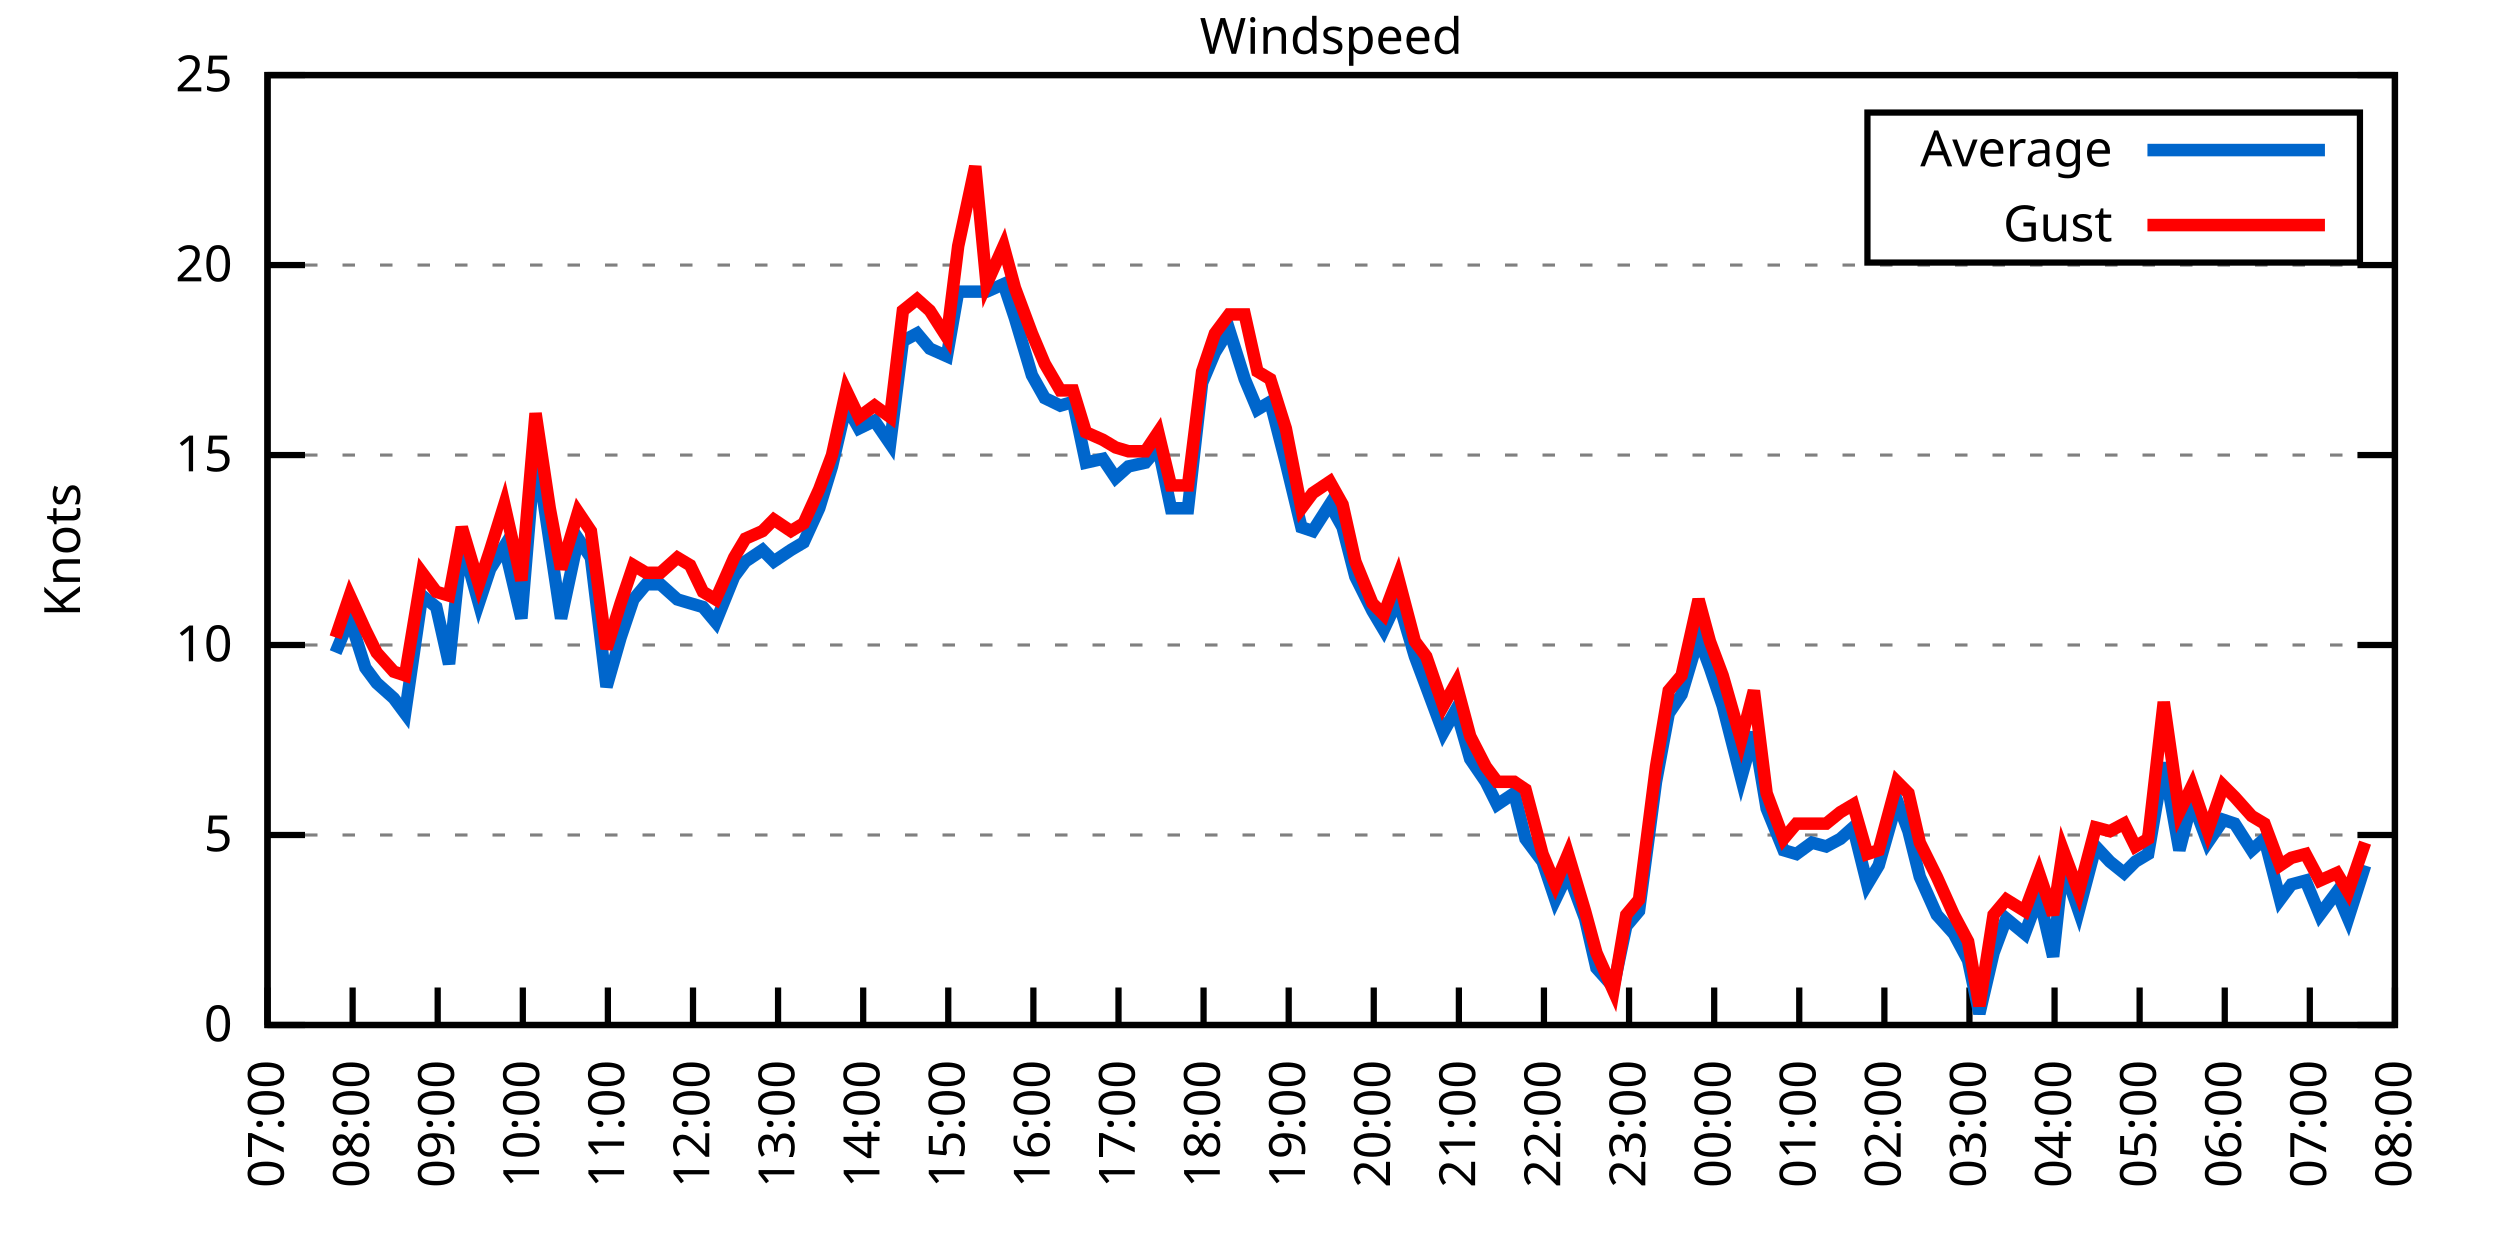
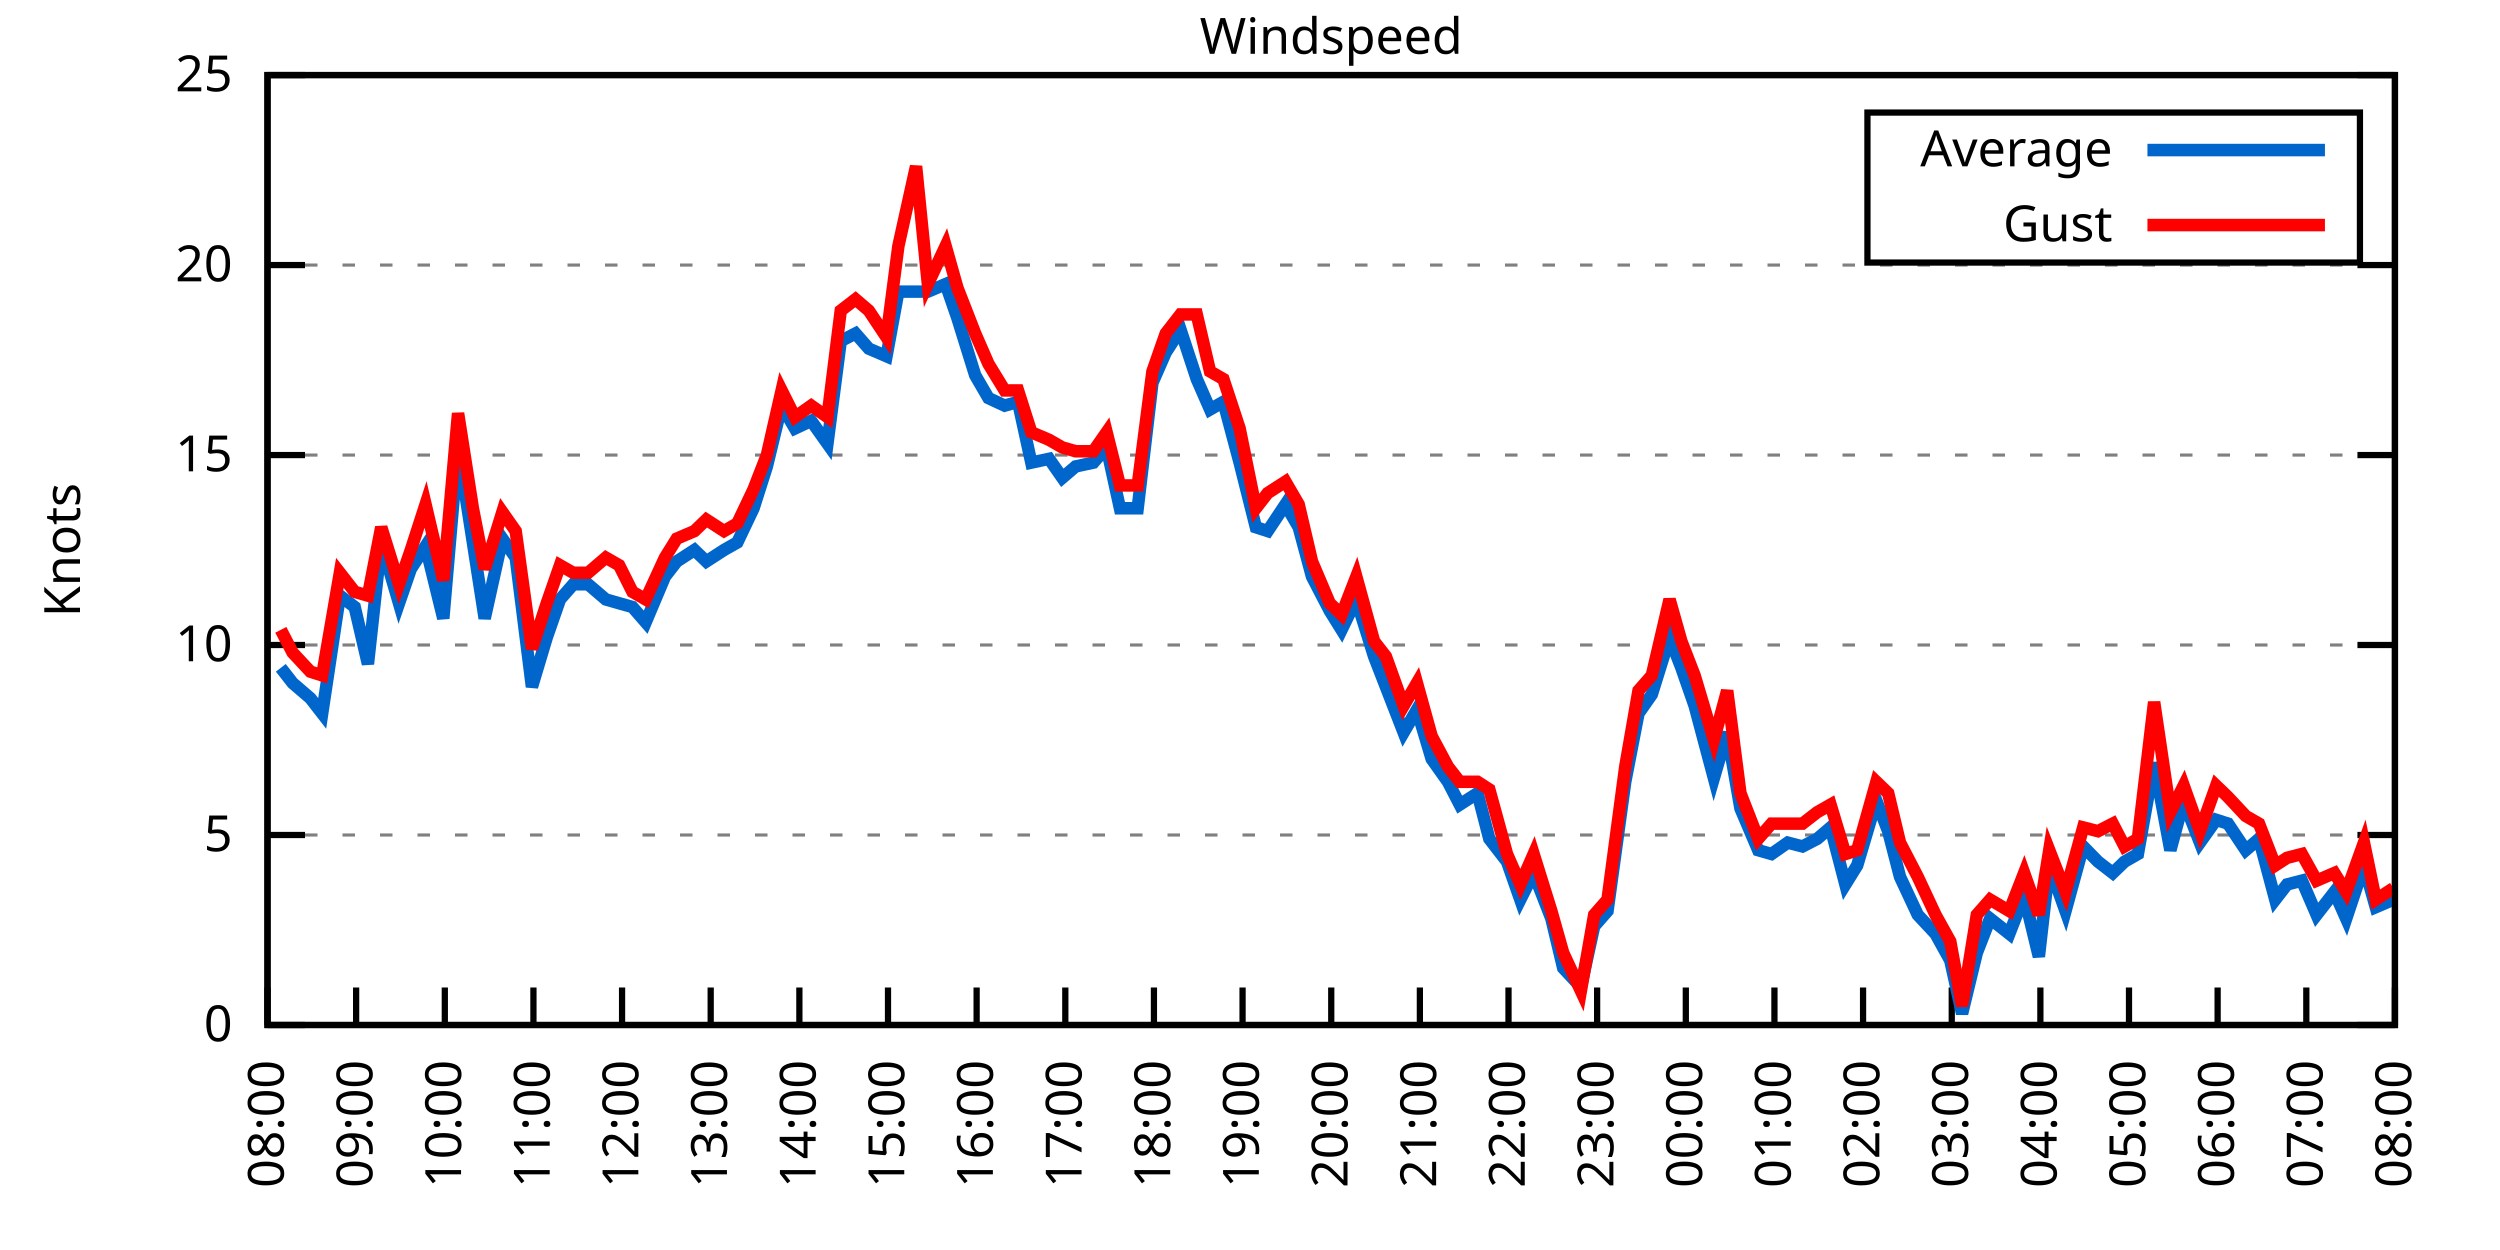
<svg xmlns="http://www.w3.org/2000/svg" xmlns:xlink="http://www.w3.org/1999/xlink" width="400" height="200" viewBox="0 0 400 200">
  <g id="gnuplot_canvas">
    <rect x="0" y="0" width="400" height="200" fill="none" />
    <defs>
      <circle id="gpDot" r="0.5" stroke-width="0.5" stroke="currentColor" />
      <path id="gpPt0" stroke-width="0.333" stroke="currentColor" d="M-1,0 h2 M0,-1 v2" />
      <path id="gpPt1" stroke-width="0.333" stroke="currentColor" d="M-1,-1 L1,1 M1,-1 L-1,1" />
      <path id="gpPt2" stroke-width="0.333" stroke="currentColor" d="M-1,0 L1,0 M0,-1 L0,1 M-1,-1 L1,1 M-1,1 L1,-1" />
      <rect id="gpPt3" stroke-width="0.333" stroke="currentColor" x="-1" y="-1" width="2" height="2" />
      <rect id="gpPt4" stroke-width="0.333" stroke="currentColor" fill="currentColor" x="-1" y="-1" width="2" height="2" />
      <circle id="gpPt5" stroke-width="0.333" stroke="currentColor" cx="0" cy="0" r="1" />
      <use xlink:href="#gpPt5" id="gpPt6" fill="currentColor" stroke="none" />
      <path id="gpPt7" stroke-width="0.333" stroke="currentColor" d="M0,-1.33 L-1.33,0.67 L1.33,0.67 z" />
      <use xlink:href="#gpPt7" id="gpPt8" fill="currentColor" stroke="none" />
      <use xlink:href="#gpPt7" id="gpPt9" stroke="currentColor" transform="rotate(180)" />
      <use xlink:href="#gpPt9" id="gpPt10" fill="currentColor" stroke="none" />
      <use xlink:href="#gpPt3" id="gpPt11" stroke="currentColor" transform="rotate(45)" />
      <use xlink:href="#gpPt11" id="gpPt12" fill="currentColor" stroke="none" />
      <path id="gpPt13" stroke-width="0.333" stroke="currentColor" d="M0,1.330 L1.265,0.411 L0.782,-1.067 L-0.782,-1.076 L-1.265,0.411 z" />
      <use xlink:href="#gpPt13" id="gpPt14" fill="currentColor" stroke="none" />
      <filter id="textbox" filterUnits="objectBoundingBox" x="0" y="0" height="1" width="1">
        <feFlood flood-color="white" flood-opacity="1" result="bgnd" />
        <feComposite in="SourceGraphic" in2="bgnd" operator="atop" />
      </filter>
      <filter id="greybox" filterUnits="objectBoundingBox" x="0" y="0" height="1" width="1">
        <feFlood flood-color="lightgrey" flood-opacity="1" result="grey" />
        <feComposite in="SourceGraphic" in2="grey" operator="atop" />
      </filter>
    </defs>
    <g fill="none" color="white" stroke="currentColor" stroke-width="1.00" stroke-linecap="butt" stroke-linejoin="miter">
</g>
    <g fill="none" color="black" stroke="currentColor" stroke-width="1.00" stroke-linecap="butt" stroke-linejoin="miter">
      <g stroke="none" shape-rendering="crispEdges">
        <polygon fill="rgb(255, 255, 255)" points="42.80,164.00 383.18,164.00 383.18,12.02 42.80,12.02 " />
      </g>
    </g>
    <g fill="none" color="black" stroke="currentColor" stroke-width="1.00" stroke-linecap="butt" stroke-linejoin="miter">
</g>
    <g fill="none" color="black" stroke="black" stroke-width="0.50" stroke-linecap="butt" stroke-linejoin="miter">
</g>
    <g fill="none" color="gray" stroke="currentColor" stroke-width="0.50" stroke-linecap="butt" stroke-linejoin="miter">
      <path stroke="gray" stroke-dasharray="2,4" class="gridline" d="M42.80,164.00 L383.19,164.00  " />
    </g>
    <g fill="none" color="gray" stroke="gray" stroke-width="1.00" stroke-linecap="butt" stroke-linejoin="miter">
</g>
    <g fill="none" color="black" stroke="currentColor" stroke-width="1.00" stroke-linecap="butt" stroke-linejoin="miter">
      <path stroke="black" d="M42.80,164.00 L48.80,164.00 M383.19,164.00 L377.19,164.00  " />
      <g transform="translate(37.20,166.60)" stroke="none" fill="black" font-family="Sans" font-size="8.00" text-anchor="end">
        <text>
          <tspan font-family="Sans"> 0</tspan>
        </text>
      </g>
    </g>
    <g fill="none" color="black" stroke="currentColor" stroke-width="1.00" stroke-linecap="butt" stroke-linejoin="miter">
</g>
    <g fill="none" color="black" stroke="black" stroke-width="0.50" stroke-linecap="butt" stroke-linejoin="miter">
</g>
    <g fill="none" color="gray" stroke="currentColor" stroke-width="0.50" stroke-linecap="butt" stroke-linejoin="miter">
      <path stroke="gray" stroke-dasharray="2,4" class="gridline" d="M42.80,133.60 L383.19,133.60  " />
    </g>
    <g fill="none" color="gray" stroke="gray" stroke-width="1.00" stroke-linecap="butt" stroke-linejoin="miter">
</g>
    <g fill="none" color="black" stroke="currentColor" stroke-width="1.00" stroke-linecap="butt" stroke-linejoin="miter">
      <path stroke="black" d="M42.80,133.60 L48.80,133.60 M383.19,133.60 L377.19,133.60  " />
      <g transform="translate(37.20,136.20)" stroke="none" fill="black" font-family="Sans" font-size="8.00" text-anchor="end">
        <text>
          <tspan font-family="Sans"> 5</tspan>
        </text>
      </g>
    </g>
    <g fill="none" color="black" stroke="currentColor" stroke-width="1.00" stroke-linecap="butt" stroke-linejoin="miter">
</g>
    <g fill="none" color="black" stroke="black" stroke-width="0.50" stroke-linecap="butt" stroke-linejoin="miter">
</g>
    <g fill="none" color="gray" stroke="currentColor" stroke-width="0.50" stroke-linecap="butt" stroke-linejoin="miter">
      <path stroke="gray" stroke-dasharray="2,4" class="gridline" d="M42.80,103.20 L383.19,103.20  " />
    </g>
    <g fill="none" color="gray" stroke="gray" stroke-width="1.00" stroke-linecap="butt" stroke-linejoin="miter">
</g>
    <g fill="none" color="black" stroke="currentColor" stroke-width="1.00" stroke-linecap="butt" stroke-linejoin="miter">
      <path stroke="black" d="M42.80,103.20 L48.80,103.20 M383.19,103.20 L377.19,103.20  " />
      <g transform="translate(37.20,105.80)" stroke="none" fill="black" font-family="Sans" font-size="8.00" text-anchor="end">
        <text>
          <tspan font-family="Sans"> 10</tspan>
        </text>
      </g>
    </g>
    <g fill="none" color="black" stroke="currentColor" stroke-width="1.00" stroke-linecap="butt" stroke-linejoin="miter">
</g>
    <g fill="none" color="black" stroke="black" stroke-width="0.50" stroke-linecap="butt" stroke-linejoin="miter">
</g>
    <g fill="none" color="gray" stroke="currentColor" stroke-width="0.50" stroke-linecap="butt" stroke-linejoin="miter">
      <path stroke="gray" stroke-dasharray="2,4" class="gridline" d="M42.80,72.81 L383.19,72.81  " />
    </g>
    <g fill="none" color="gray" stroke="gray" stroke-width="1.00" stroke-linecap="butt" stroke-linejoin="miter">
</g>
    <g fill="none" color="black" stroke="currentColor" stroke-width="1.00" stroke-linecap="butt" stroke-linejoin="miter">
      <path stroke="black" d="M42.80,72.81 L48.80,72.81 M383.19,72.81 L377.19,72.81  " />
      <g transform="translate(37.20,75.41)" stroke="none" fill="black" font-family="Sans" font-size="8.00" text-anchor="end">
        <text>
          <tspan font-family="Sans"> 15</tspan>
        </text>
      </g>
    </g>
    <g fill="none" color="black" stroke="currentColor" stroke-width="1.00" stroke-linecap="butt" stroke-linejoin="miter">
</g>
    <g fill="none" color="black" stroke="black" stroke-width="0.50" stroke-linecap="butt" stroke-linejoin="miter">
</g>
    <g fill="none" color="gray" stroke="currentColor" stroke-width="0.50" stroke-linecap="butt" stroke-linejoin="miter">
      <path stroke="gray" stroke-dasharray="2,4" class="gridline" d="M42.80,42.41 L383.19,42.41  " />
    </g>
    <g fill="none" color="gray" stroke="gray" stroke-width="1.00" stroke-linecap="butt" stroke-linejoin="miter">
</g>
    <g fill="none" color="black" stroke="currentColor" stroke-width="1.00" stroke-linecap="butt" stroke-linejoin="miter">
      <path stroke="black" d="M42.80,42.41 L48.80,42.41 M383.19,42.41 L377.19,42.41  " />
      <g transform="translate(37.20,45.01)" stroke="none" fill="black" font-family="Sans" font-size="8.00" text-anchor="end">
        <text>
          <tspan font-family="Sans"> 20</tspan>
        </text>
      </g>
    </g>
    <g fill="none" color="black" stroke="currentColor" stroke-width="1.00" stroke-linecap="butt" stroke-linejoin="miter">
</g>
    <g fill="none" color="black" stroke="black" stroke-width="0.50" stroke-linecap="butt" stroke-linejoin="miter">
</g>
    <g fill="none" color="gray" stroke="currentColor" stroke-width="0.50" stroke-linecap="butt" stroke-linejoin="miter">
      <path stroke="gray" stroke-dasharray="2,4" class="gridline" d="M42.80,12.01 L383.19,12.01  " />
    </g>
    <g fill="none" color="gray" stroke="gray" stroke-width="1.00" stroke-linecap="butt" stroke-linejoin="miter">
</g>
    <g fill="none" color="black" stroke="currentColor" stroke-width="1.00" stroke-linecap="butt" stroke-linejoin="miter">
      <path stroke="black" d="M42.80,12.01 L48.80,12.01 M383.19,12.01 L377.19,12.01  " />
      <g transform="translate(37.20,14.61)" stroke="none" fill="black" font-family="Sans" font-size="8.00" text-anchor="end">
        <text>
          <tspan font-family="Sans"> 25</tspan>
        </text>
      </g>
    </g>
    <g fill="none" color="black" stroke="currentColor" stroke-width="1.00" stroke-linecap="butt" stroke-linejoin="miter">
      <path stroke="black" d="M42.80,164.00 L42.80,158.00  " />
      <g transform="translate(45.40,169.60) rotate(270.00)" stroke="none" fill="black" font-family="Sans" font-size="8.00" text-anchor="end">
        <text>
-           <tspan font-family="Sans">07:00</tspan>
-         </text>
-       </g>
-     </g>
-     <g fill="none" color="black" stroke="currentColor" stroke-width="1.00" stroke-linecap="butt" stroke-linejoin="miter">
-       <path stroke="black" d="M56.42,164.00 L56.42,158.00  " />
-       <g transform="translate(59.02,169.60) rotate(270.00)" stroke="none" fill="black" font-family="Sans" font-size="8.00" text-anchor="end">
-         <text>
          <tspan font-family="Sans">08:00</tspan>
        </text>
      </g>
    </g>
    <g fill="none" color="black" stroke="currentColor" stroke-width="1.00" stroke-linecap="butt" stroke-linejoin="miter">
-       <path stroke="black" d="M70.03,164.00 L70.03,158.00  " />
-       <g transform="translate(72.63,169.60) rotate(270.00)" stroke="none" fill="black" font-family="Sans" font-size="8.00" text-anchor="end">
+       <path stroke="black" d="M56.98,164.00 L56.98,158.00  " />
+       <g transform="translate(59.58,169.60) rotate(270.00)" stroke="none" fill="black" font-family="Sans" font-size="8.00" text-anchor="end">
        <text>
          <tspan font-family="Sans">09:00</tspan>
        </text>
      </g>
    </g>
    <g fill="none" color="black" stroke="currentColor" stroke-width="1.00" stroke-linecap="butt" stroke-linejoin="miter">
-       <path stroke="black" d="M83.65,164.00 L83.65,158.00  " />
-       <g transform="translate(86.25,169.60) rotate(270.00)" stroke="none" fill="black" font-family="Sans" font-size="8.00" text-anchor="end">
+       <path stroke="black" d="M71.17,164.00 L71.17,158.00  " />
+       <g transform="translate(73.77,169.60) rotate(270.00)" stroke="none" fill="black" font-family="Sans" font-size="8.00" text-anchor="end">
        <text>
          <tspan font-family="Sans">10:00</tspan>
        </text>
      </g>
    </g>
    <g fill="none" color="black" stroke="currentColor" stroke-width="1.00" stroke-linecap="butt" stroke-linejoin="miter">
-       <path stroke="black" d="M97.26,164.00 L97.26,158.00  " />
-       <g transform="translate(99.86,169.60) rotate(270.00)" stroke="none" fill="black" font-family="Sans" font-size="8.00" text-anchor="end">
+       <path stroke="black" d="M85.35,164.00 L85.35,158.00  " />
+       <g transform="translate(87.95,169.60) rotate(270.00)" stroke="none" fill="black" font-family="Sans" font-size="8.00" text-anchor="end">
        <text>
          <tspan font-family="Sans">11:00</tspan>
        </text>
      </g>
    </g>
    <g fill="none" color="black" stroke="currentColor" stroke-width="1.00" stroke-linecap="butt" stroke-linejoin="miter">
-       <path stroke="black" d="M110.88,164.00 L110.88,158.00  " />
-       <g transform="translate(113.48,169.60) rotate(270.00)" stroke="none" fill="black" font-family="Sans" font-size="8.00" text-anchor="end">
+       <path stroke="black" d="M99.53,164.00 L99.53,158.00  " />
+       <g transform="translate(102.13,169.60) rotate(270.00)" stroke="none" fill="black" font-family="Sans" font-size="8.00" text-anchor="end">
        <text>
          <tspan font-family="Sans">12:00</tspan>
        </text>
      </g>
    </g>
    <g fill="none" color="black" stroke="currentColor" stroke-width="1.00" stroke-linecap="butt" stroke-linejoin="miter">
-       <path stroke="black" d="M124.49,164.00 L124.49,158.00  " />
-       <g transform="translate(127.09,169.60) rotate(270.00)" stroke="none" fill="black" font-family="Sans" font-size="8.00" text-anchor="end">
+       <path stroke="black" d="M113.71,164.00 L113.71,158.00  " />
+       <g transform="translate(116.31,169.60) rotate(270.00)" stroke="none" fill="black" font-family="Sans" font-size="8.00" text-anchor="end">
        <text>
          <tspan font-family="Sans">13:00</tspan>
        </text>
      </g>
    </g>
    <g fill="none" color="black" stroke="currentColor" stroke-width="1.00" stroke-linecap="butt" stroke-linejoin="miter">
-       <path stroke="black" d="M138.11,164.00 L138.11,158.00  " />
-       <g transform="translate(140.71,169.60) rotate(270.00)" stroke="none" fill="black" font-family="Sans" font-size="8.00" text-anchor="end">
+       <path stroke="black" d="M127.90,164.00 L127.90,158.00  " />
+       <g transform="translate(130.50,169.60) rotate(270.00)" stroke="none" fill="black" font-family="Sans" font-size="8.00" text-anchor="end">
        <text>
          <tspan font-family="Sans">14:00</tspan>
        </text>
      </g>
    </g>
    <g fill="none" color="black" stroke="currentColor" stroke-width="1.00" stroke-linecap="butt" stroke-linejoin="miter">
-       <path stroke="black" d="M151.72,164.00 L151.72,158.00  " />
-       <g transform="translate(154.32,169.60) rotate(270.00)" stroke="none" fill="black" font-family="Sans" font-size="8.00" text-anchor="end">
+       <path stroke="black" d="M142.08,164.00 L142.08,158.00  " />
+       <g transform="translate(144.68,169.60) rotate(270.00)" stroke="none" fill="black" font-family="Sans" font-size="8.00" text-anchor="end">
        <text>
          <tspan font-family="Sans">15:00</tspan>
        </text>
      </g>
    </g>
    <g fill="none" color="black" stroke="currentColor" stroke-width="1.00" stroke-linecap="butt" stroke-linejoin="miter">
-       <path stroke="black" d="M165.34,164.00 L165.34,158.00  " />
-       <g transform="translate(167.94,169.60) rotate(270.00)" stroke="none" fill="black" font-family="Sans" font-size="8.00" text-anchor="end">
+       <path stroke="black" d="M156.26,164.00 L156.26,158.00  " />
+       <g transform="translate(158.86,169.60) rotate(270.00)" stroke="none" fill="black" font-family="Sans" font-size="8.00" text-anchor="end">
        <text>
          <tspan font-family="Sans">16:00</tspan>
        </text>
      </g>
    </g>
    <g fill="none" color="black" stroke="currentColor" stroke-width="1.00" stroke-linecap="butt" stroke-linejoin="miter">
-       <path stroke="black" d="M178.96,164.00 L178.96,158.00  " />
-       <g transform="translate(181.56,169.60) rotate(270.00)" stroke="none" fill="black" font-family="Sans" font-size="8.00" text-anchor="end">
+       <path stroke="black" d="M170.45,164.00 L170.45,158.00  " />
+       <g transform="translate(173.05,169.60) rotate(270.00)" stroke="none" fill="black" font-family="Sans" font-size="8.00" text-anchor="end">
        <text>
          <tspan font-family="Sans">17:00</tspan>
        </text>
      </g>
    </g>
    <g fill="none" color="black" stroke="currentColor" stroke-width="1.00" stroke-linecap="butt" stroke-linejoin="miter">
-       <path stroke="black" d="M192.57,164.00 L192.57,158.00  " />
-       <g transform="translate(195.17,169.60) rotate(270.00)" stroke="none" fill="black" font-family="Sans" font-size="8.00" text-anchor="end">
+       <path stroke="black" d="M184.63,164.00 L184.63,158.00  " />
+       <g transform="translate(187.23,169.60) rotate(270.00)" stroke="none" fill="black" font-family="Sans" font-size="8.00" text-anchor="end">
        <text>
          <tspan font-family="Sans">18:00</tspan>
        </text>
      </g>
    </g>
    <g fill="none" color="black" stroke="currentColor" stroke-width="1.00" stroke-linecap="butt" stroke-linejoin="miter">
-       <path stroke="black" d="M206.19,164.00 L206.19,158.00  " />
-       <g transform="translate(208.79,169.60) rotate(270.00)" stroke="none" fill="black" font-family="Sans" font-size="8.00" text-anchor="end">
+       <path stroke="black" d="M198.81,164.00 L198.81,158.00  " />
+       <g transform="translate(201.41,169.60) rotate(270.00)" stroke="none" fill="black" font-family="Sans" font-size="8.00" text-anchor="end">
        <text>
          <tspan font-family="Sans">19:00</tspan>
        </text>
      </g>
    </g>
    <g fill="none" color="black" stroke="currentColor" stroke-width="1.00" stroke-linecap="butt" stroke-linejoin="miter">
-       <path stroke="black" d="M219.80,164.00 L219.80,158.00  " />
-       <g transform="translate(222.40,169.60) rotate(270.00)" stroke="none" fill="black" font-family="Sans" font-size="8.00" text-anchor="end">
+       <path stroke="black" d="M213.00,164.00 L213.00,158.00  " />
+       <g transform="translate(215.60,169.60) rotate(270.00)" stroke="none" fill="black" font-family="Sans" font-size="8.00" text-anchor="end">
        <text>
          <tspan font-family="Sans">20:00</tspan>
        </text>
      </g>
    </g>
    <g fill="none" color="black" stroke="currentColor" stroke-width="1.00" stroke-linecap="butt" stroke-linejoin="miter">
-       <path stroke="black" d="M233.42,164.00 L233.42,158.00  " />
-       <g transform="translate(236.02,169.60) rotate(270.00)" stroke="none" fill="black" font-family="Sans" font-size="8.00" text-anchor="end">
+       <path stroke="black" d="M227.18,164.00 L227.18,158.00  " />
+       <g transform="translate(229.78,169.60) rotate(270.00)" stroke="none" fill="black" font-family="Sans" font-size="8.00" text-anchor="end">
        <text>
          <tspan font-family="Sans">21:00</tspan>
        </text>
      </g>
    </g>
    <g fill="none" color="black" stroke="currentColor" stroke-width="1.00" stroke-linecap="butt" stroke-linejoin="miter">
-       <path stroke="black" d="M247.03,164.00 L247.03,158.00  " />
-       <g transform="translate(249.63,169.60) rotate(270.00)" stroke="none" fill="black" font-family="Sans" font-size="8.00" text-anchor="end">
+       <path stroke="black" d="M241.36,164.00 L241.36,158.00  " />
+       <g transform="translate(243.96,169.60) rotate(270.00)" stroke="none" fill="black" font-family="Sans" font-size="8.00" text-anchor="end">
        <text>
          <tspan font-family="Sans">22:00</tspan>
        </text>
      </g>
    </g>
    <g fill="none" color="black" stroke="currentColor" stroke-width="1.00" stroke-linecap="butt" stroke-linejoin="miter">
-       <path stroke="black" d="M260.65,164.00 L260.65,158.00  " />
-       <g transform="translate(263.25,169.60) rotate(270.00)" stroke="none" fill="black" font-family="Sans" font-size="8.00" text-anchor="end">
+       <path stroke="black" d="M255.54,164.00 L255.54,158.00  " />
+       <g transform="translate(258.14,169.60) rotate(270.00)" stroke="none" fill="black" font-family="Sans" font-size="8.00" text-anchor="end">
        <text>
          <tspan font-family="Sans">23:00</tspan>
        </text>
      </g>
    </g>
    <g fill="none" color="black" stroke="currentColor" stroke-width="1.00" stroke-linecap="butt" stroke-linejoin="miter">
-       <path stroke="black" d="M274.27,164.00 L274.27,158.00  " />
-       <g transform="translate(276.87,169.60) rotate(270.00)" stroke="none" fill="black" font-family="Sans" font-size="8.00" text-anchor="end">
+       <path stroke="black" d="M269.73,164.00 L269.73,158.00  " />
+       <g transform="translate(272.33,169.60) rotate(270.00)" stroke="none" fill="black" font-family="Sans" font-size="8.00" text-anchor="end">
        <text>
          <tspan font-family="Sans">00:00</tspan>
        </text>
      </g>
    </g>
    <g fill="none" color="black" stroke="currentColor" stroke-width="1.00" stroke-linecap="butt" stroke-linejoin="miter">
-       <path stroke="black" d="M287.88,164.00 L287.88,158.00  " />
-       <g transform="translate(290.48,169.60) rotate(270.00)" stroke="none" fill="black" font-family="Sans" font-size="8.00" text-anchor="end">
+       <path stroke="black" d="M283.91,164.00 L283.91,158.00  " />
+       <g transform="translate(286.51,169.60) rotate(270.00)" stroke="none" fill="black" font-family="Sans" font-size="8.00" text-anchor="end">
        <text>
          <tspan font-family="Sans">01:00</tspan>
        </text>
      </g>
    </g>
    <g fill="none" color="black" stroke="currentColor" stroke-width="1.00" stroke-linecap="butt" stroke-linejoin="miter">
-       <path stroke="black" d="M301.50,164.00 L301.50,158.00  " />
-       <g transform="translate(304.10,169.60) rotate(270.00)" stroke="none" fill="black" font-family="Sans" font-size="8.00" text-anchor="end">
+       <path stroke="black" d="M298.09,164.00 L298.09,158.00  " />
+       <g transform="translate(300.69,169.60) rotate(270.00)" stroke="none" fill="black" font-family="Sans" font-size="8.00" text-anchor="end">
        <text>
          <tspan font-family="Sans">02:00</tspan>
        </text>
      </g>
    </g>
    <g fill="none" color="black" stroke="currentColor" stroke-width="1.00" stroke-linecap="butt" stroke-linejoin="miter">
-       <path stroke="black" d="M315.11,164.00 L315.11,158.00  " />
-       <g transform="translate(317.71,169.60) rotate(270.00)" stroke="none" fill="black" font-family="Sans" font-size="8.00" text-anchor="end">
+       <path stroke="black" d="M312.28,164.00 L312.28,158.00  " />
+       <g transform="translate(314.88,169.60) rotate(270.00)" stroke="none" fill="black" font-family="Sans" font-size="8.00" text-anchor="end">
        <text>
          <tspan font-family="Sans">03:00</tspan>
        </text>
      </g>
    </g>
    <g fill="none" color="black" stroke="currentColor" stroke-width="1.00" stroke-linecap="butt" stroke-linejoin="miter">
-       <path stroke="black" d="M328.73,164.00 L328.73,158.00  " />
-       <g transform="translate(331.33,169.60) rotate(270.00)" stroke="none" fill="black" font-family="Sans" font-size="8.00" text-anchor="end">
+       <path stroke="black" d="M326.46,164.00 L326.46,158.00  " />
+       <g transform="translate(329.06,169.60) rotate(270.00)" stroke="none" fill="black" font-family="Sans" font-size="8.00" text-anchor="end">
        <text>
          <tspan font-family="Sans">04:00</tspan>
        </text>
      </g>
    </g>
    <g fill="none" color="black" stroke="currentColor" stroke-width="1.00" stroke-linecap="butt" stroke-linejoin="miter">
-       <path stroke="black" d="M342.34,164.00 L342.34,158.00  " />
-       <g transform="translate(344.94,169.60) rotate(270.00)" stroke="none" fill="black" font-family="Sans" font-size="8.00" text-anchor="end">
+       <path stroke="black" d="M340.64,164.00 L340.64,158.00  " />
+       <g transform="translate(343.24,169.60) rotate(270.00)" stroke="none" fill="black" font-family="Sans" font-size="8.00" text-anchor="end">
        <text>
          <tspan font-family="Sans">05:00</tspan>
        </text>
      </g>
    </g>
    <g fill="none" color="black" stroke="currentColor" stroke-width="1.00" stroke-linecap="butt" stroke-linejoin="miter">
-       <path stroke="black" d="M355.96,164.00 L355.96,158.00  " />
-       <g transform="translate(358.56,169.60) rotate(270.00)" stroke="none" fill="black" font-family="Sans" font-size="8.00" text-anchor="end">
+       <path stroke="black" d="M354.82,164.00 L354.82,158.00  " />
+       <g transform="translate(357.42,169.60) rotate(270.00)" stroke="none" fill="black" font-family="Sans" font-size="8.00" text-anchor="end">
        <text>
          <tspan font-family="Sans">06:00</tspan>
        </text>
      </g>
    </g>
    <g fill="none" color="black" stroke="currentColor" stroke-width="1.00" stroke-linecap="butt" stroke-linejoin="miter">
-       <path stroke="black" d="M369.57,164.00 L369.57,158.00  " />
-       <g transform="translate(372.17,169.60) rotate(270.00)" stroke="none" fill="black" font-family="Sans" font-size="8.00" text-anchor="end">
+       <path stroke="black" d="M369.01,164.00 L369.01,158.00  " />
+       <g transform="translate(371.61,169.60) rotate(270.00)" stroke="none" fill="black" font-family="Sans" font-size="8.00" text-anchor="end">
        <text>
          <tspan font-family="Sans">07:00</tspan>
        </text>
      </g>
    </g>
    <g fill="none" color="black" stroke="currentColor" stroke-width="1.00" stroke-linecap="butt" stroke-linejoin="miter">
      <path stroke="black" d="M383.19,164.00 L383.19,158.00  " />
      <g transform="translate(385.79,169.60) rotate(270.00)" stroke="none" fill="black" font-family="Sans" font-size="8.00" text-anchor="end">
        <text>
          <tspan font-family="Sans">08:00</tspan>
        </text>
      </g>
    </g>
    <g fill="none" color="black" stroke="currentColor" stroke-width="1.00" stroke-linecap="butt" stroke-linejoin="miter">
</g>
    <g fill="none" color="black" stroke="currentColor" stroke-width="1.00" stroke-linecap="butt" stroke-linejoin="miter">
      <path stroke="black" d="M42.80,12.01 L42.80,164.00 L383.19,164.00 L383.19,12.01 L42.80,12.01 Z  " />
    </g>
    <g fill="none" color="black" stroke="currentColor" stroke-width="1.00" stroke-linecap="butt" stroke-linejoin="miter">
</g>
    <g fill="none" color="black" stroke="currentColor" stroke-width="1.00" stroke-linecap="butt" stroke-linejoin="miter">
      <path stroke="black" d="M298.79,42.01 L298.79,18.01 L377.59,18.01 L377.59,42.01 L298.79,42.01 Z  " />
    </g>
    <g id="Windspeed_plot_1">
      <g fill="none" color="white" stroke="black" stroke-width="2.00" stroke-linecap="butt" stroke-linejoin="miter">
</g>
      <g fill="none" color="black" stroke="currentColor" stroke-width="2.00" stroke-linecap="butt" stroke-linejoin="miter">
        <g transform="translate(337.99,26.61)" stroke="none" fill="black" font-family="Sans" font-size="8.00" text-anchor="end">
          <text>
            <tspan font-family="Sans">Average</tspan>
          </text>
        </g>
      </g>
      <g fill="none" color="black" stroke="currentColor" stroke-width="2.00" stroke-linecap="butt" stroke-linejoin="miter">
-         <path stroke="rgb(  0, 102, 204)" d="M343.59,24.01 L371.99,24.01 M53.69,104.42 L55.96,98.95 L58.46,106.85 L60.27,109.28 L63.00,111.72 L64.81,114.15   L67.54,95.30 L69.80,97.12 L71.85,106.24 L73.89,86.79 L76.61,96.52 L78.43,91.04 L80.70,87.40 L83.42,98.95   L85.69,71.59 L87.96,86.79 L89.77,98.95 L92.50,86.18 L94.54,89.22 L97.04,109.89 L99.30,101.99 L101.35,95.91   L103.39,93.48 L105.66,93.48 L108.38,95.91 L110.42,96.52 L112.47,97.12 L114.51,99.56 L117.46,92.26 L119.27,89.83   L122.00,88.00 L123.81,89.83 L126.54,88.00 L128.58,86.79 L131.07,81.32 L133.12,74.63 L135.39,64.90 L137.43,68.55   L139.92,67.33 L142.42,70.98 L144.46,54.57 L146.73,53.35 L148.77,55.78 L151.50,57.00 L153.31,46.66 L156.04,46.66   L157.85,46.66 L160.57,45.45 L162.39,50.92 L165.11,60.04 L167.16,63.69 L169.65,64.90 L171.69,64.29 L173.74,74.02   L176.46,73.41 L178.50,76.45 L180.54,74.63 L183.27,74.02 L185.31,71.59 L187.35,81.32 L190.08,81.32 L192.34,61.25   L194.39,56.39 L196.66,52.74 L199.15,60.65 L201.19,65.51 L203.24,64.29 L205.73,74.02 L208.23,84.36 L210.04,84.97   L212.77,80.71 L214.81,84.36 L216.85,92.26 L219.58,97.73 L221.39,100.77 L223.66,95.91 L226.38,105.03 L228.20,109.89   L230.92,117.19 L232.96,113.54 L235.23,121.44 L237.73,125.09 L239.55,128.74 L242.27,126.91 L244.08,134.21 L246.81,137.86   L248.85,143.94 L250.89,139.68 L253.61,146.98 L255.43,154.88 L258.15,157.92 L260.20,148.19 L262.24,145.76 L264.96,125.09   L267.00,114.15 L269.05,111.11 L271.77,101.99 L273.58,106.85 L275.63,112.93 L278.58,124.48 L280.62,117.19 L282.66,129.35   L285.38,136.03 L287.43,136.64 L289.92,134.82 L292.19,135.43 L294.46,134.21 L296.50,132.39 L298.77,141.51 L300.59,138.47   L303.54,128.13 L305.35,132.99 L307.17,140.29 L309.89,146.37 L312.62,149.41 L314.89,153.66 L316.70,162.18 L318.97,152.45   L321.01,146.98 L323.96,149.41 L326.23,143.33 L328.50,153.06 L330.09,138.47 L332.59,145.76 L335.31,135.43 L337.58,137.86   L339.85,139.68 L341.66,137.86 L343.70,136.64 L346.20,122.05 L348.70,136.03 L350.74,128.13 L353.24,134.82 L355.73,131.17   L357.55,131.78 L360.27,136.03 L362.31,134.21 L364.81,143.94 L366.62,141.51 L368.89,140.90 L371.16,146.37 L373.89,142.72   L375.70,146.98 L378.42,138.47  " />
+         <path stroke="rgb(  0, 102, 204)" d="M343.59,24.01 L371.99,24.01 M44.93,106.85 L46.82,109.28 L49.66,111.72 L51.55,114.15 L54.38,95.30 L56.75,97.12   L58.87,106.24 L61.00,86.79 L63.84,96.52 L65.73,91.04 L68.09,87.40 L70.93,98.95 L73.29,71.59 L75.66,86.79   L77.55,98.95 L80.38,86.18 L82.51,89.22 L85.11,109.89 L87.48,101.99 L89.60,95.91 L91.73,93.48 L94.09,93.48   L96.93,95.91 L99.06,96.52 L101.19,97.12 L103.31,99.56 L106.39,92.26 L108.28,89.83 L111.11,88.00 L113.01,89.83   L115.84,88.00 L117.97,86.79 L120.57,81.32 L122.70,74.63 L125.06,64.90 L127.19,68.55 L129.79,67.33 L132.39,70.98   L134.52,54.57 L136.88,53.35 L139.01,55.78 L141.84,57.00 L143.74,46.66 L146.57,46.66 L148.46,46.66 L151.30,45.45   L153.19,50.92 L156.03,60.04 L158.15,63.69 L160.75,64.90 L162.88,64.29 L165.01,74.02 L167.85,73.41 L169.97,76.45   L172.10,74.63 L174.94,74.02 L177.06,71.59 L179.19,81.32 L182.03,81.32 L184.39,61.25 L186.52,56.39 L188.88,52.74   L191.48,60.65 L193.61,65.51 L195.74,64.29 L198.34,74.02 L200.94,84.36 L202.83,84.97 L205.67,80.71 L207.79,84.36   L209.92,92.26 L212.76,97.73 L214.65,100.77 L217.01,95.91 L219.85,105.03 L221.74,109.89 L224.58,117.19 L226.71,113.54   L229.07,121.44 L231.67,125.09 L233.56,128.74 L236.40,126.91 L238.29,134.21 L241.12,137.86 L243.25,143.94 L245.38,139.68   L248.22,146.98 L250.11,154.88 L252.94,157.92 L255.07,148.19 L257.20,145.76 L260.04,125.09 L262.16,114.15 L264.29,111.11   L267.13,101.99 L269.02,106.85 L271.14,112.93 L274.22,124.48 L276.35,117.19 L278.47,129.35 L281.31,136.03 L283.44,136.64   L286.04,134.82 L288.40,135.43 L290.76,134.21 L292.89,132.39 L295.26,141.51 L297.15,138.47 L300.22,128.13 L302.11,132.99   L304.00,140.29 L306.84,146.37 L309.68,149.41 L312.04,153.66 L313.93,162.18 L316.29,152.45 L318.42,146.98 L321.49,149.41   L323.86,143.33 L326.22,153.06 L327.88,138.47 L330.48,145.76 L333.31,135.43 L335.68,137.86 L338.04,139.68 L339.93,137.86   L342.06,136.64 L344.66,122.05 L347.26,136.03 L349.39,128.13 L351.99,134.82 L354.59,131.17 L356.48,131.78 L359.32,136.03   L361.44,134.21 L364.04,143.94 L365.93,141.51 L368.30,140.90 L370.66,146.37 L373.50,142.72 L375.39,146.98 L378.23,138.47   L380.12,145.15 L382.95,143.94  " />
      </g>
    </g>
    <g id="Windspeed_plot_2">
      <g fill="none" color="black" stroke="currentColor" stroke-width="2.00" stroke-linecap="butt" stroke-linejoin="miter">
        <g transform="translate(337.99,38.61)" stroke="none" fill="black" font-family="Sans" font-size="8.00" text-anchor="end">
          <text>
            <tspan font-family="Sans">Gust</tspan>
          </text>
        </g>
      </g>
      <g fill="none" color="black" stroke="currentColor" stroke-width="2.00" stroke-linecap="butt" stroke-linejoin="miter">
-         <path stroke="rgb(255,   0,   0)" d="M343.59,36.01 L371.99,36.01 M53.69,101.99 L55.96,95.30 L58.46,100.77 L60.27,104.42 L63.00,107.46 L64.81,108.07   L67.54,91.65 L69.80,94.69 L71.85,95.30 L73.89,84.36 L76.61,93.48 L78.43,88.00 L80.70,80.71 L83.42,92.87   L85.69,66.12 L87.96,81.32 L89.77,91.04 L92.50,81.93 L94.54,84.97 L97.04,103.81 L99.30,96.52 L101.35,90.44   L103.39,91.65 L105.66,91.65 L108.38,89.22 L110.42,90.44 L112.47,94.69 L114.51,95.91 L117.46,89.22 L119.27,86.18   L122.00,84.97 L123.81,83.14 L126.54,84.97 L128.58,83.75 L131.07,78.28 L133.12,72.81 L135.39,62.47 L137.43,66.73   L139.92,64.90 L142.42,66.73 L144.46,49.70 L146.73,47.88 L148.77,49.70 L151.50,53.96 L153.31,39.37 L156.04,26.60   L157.85,45.45 L160.57,39.37 L162.39,46.06 L165.11,53.35 L167.16,58.21 L169.65,62.47 L171.69,62.47 L173.74,69.16   L176.46,70.37 L178.50,71.59 L180.54,72.20 L183.27,72.20 L185.31,69.16 L187.35,77.67 L190.08,77.67 L192.34,59.43   L194.39,53.35 L196.66,50.31 L199.15,50.31 L201.19,59.43 L203.24,60.65 L205.73,68.55 L208.23,81.32 L210.04,78.89   L212.77,77.06 L214.81,80.71 L216.85,89.83 L219.58,96.52 L221.39,98.34 L223.66,92.26 L226.38,102.60 L228.20,105.03   L230.92,112.93 L232.96,109.28 L235.23,117.80 L237.73,122.66 L239.55,125.09 L242.27,125.09 L244.08,126.31 L246.81,136.64   L248.85,141.51 L250.89,136.64 L253.61,145.76 L255.43,152.45 L258.15,158.53 L260.20,146.37 L262.24,143.94 L264.96,122.66   L267.00,110.50 L269.05,108.07 L271.77,95.91 L273.58,102.60 L275.63,108.07 L278.58,118.40 L280.62,110.50 L282.66,126.91   L285.38,134.21 L287.43,131.78 L289.92,131.78 L292.19,131.78 L294.46,129.95 L296.50,128.74 L298.77,136.64 L300.59,136.03   L303.54,125.09 L305.35,126.91 L307.17,134.82 L309.89,140.29 L312.62,146.37 L314.89,150.62 L316.70,160.96 L318.97,146.37   L321.01,143.94 L323.96,145.76 L326.23,139.68 L328.50,146.37 L330.09,136.03 L332.59,142.72 L335.31,132.39 L337.58,132.99   L339.85,131.78 L341.66,135.43 L343.70,134.21 L346.20,112.32 L348.70,129.95 L350.74,125.70 L353.24,132.99 L355.73,125.70   L357.55,127.52 L360.27,130.56 L362.31,131.78 L364.81,138.47 L366.62,137.25 L368.89,136.64 L371.16,140.90 L373.89,139.68   L375.70,142.72 L378.42,134.82  " />
+         <path stroke="rgb(255,   0,   0)" d="M343.59,36.01 L371.99,36.01 M44.93,100.77 L46.82,104.42 L49.66,107.46 L51.55,108.07 L54.38,91.65 L56.75,94.69   L58.87,95.30 L61.00,84.36 L63.84,93.48 L65.73,88.00 L68.09,80.71 L70.93,92.87 L73.29,66.12 L75.66,81.32   L77.55,91.04 L80.38,81.93 L82.51,84.97 L85.11,103.81 L87.48,96.52 L89.60,90.44 L91.73,91.65 L94.09,91.65   L96.93,89.22 L99.06,90.44 L101.19,94.69 L103.31,95.91 L106.39,89.22 L108.28,86.18 L111.11,84.97 L113.01,83.14   L115.84,84.97 L117.97,83.75 L120.57,78.28 L122.70,72.81 L125.06,62.47 L127.19,66.73 L129.79,64.90 L132.39,66.73   L134.52,49.70 L136.88,47.88 L139.01,49.70 L141.84,53.96 L143.74,39.37 L146.57,26.60 L148.46,45.45 L151.30,39.37   L153.19,46.06 L156.03,53.35 L158.15,58.21 L160.75,62.47 L162.88,62.47 L165.01,69.16 L167.85,70.37 L169.97,71.59   L172.10,72.20 L174.94,72.20 L177.06,69.16 L179.19,77.67 L182.03,77.67 L184.39,59.43 L186.52,53.35 L188.88,50.31   L191.48,50.31 L193.61,59.43 L195.74,60.65 L198.34,68.55 L200.94,81.32 L202.83,78.89 L205.67,77.06 L207.79,80.71   L209.92,89.83 L212.76,96.52 L214.65,98.34 L217.01,92.26 L219.85,102.60 L221.74,105.03 L224.58,112.93 L226.71,109.28   L229.07,117.80 L231.67,122.66 L233.56,125.09 L236.40,125.09 L238.29,126.31 L241.12,136.64 L243.25,141.51 L245.38,136.64   L248.22,145.76 L250.11,152.45 L252.94,158.53 L255.07,146.37 L257.20,143.94 L260.04,122.66 L262.16,110.50 L264.29,108.07   L267.13,95.91 L269.02,102.60 L271.14,108.07 L274.22,118.40 L276.35,110.50 L278.47,126.91 L281.31,134.21 L283.44,131.78   L286.04,131.78 L288.40,131.78 L290.76,129.95 L292.89,128.74 L295.26,136.64 L297.15,136.03 L300.22,125.09 L302.11,126.91   L304.00,134.82 L306.84,140.29 L309.68,146.37 L312.04,150.62 L313.93,160.96 L316.29,146.37 L318.42,143.94 L321.49,145.76   L323.86,139.68 L326.22,146.37 L327.88,136.03 L330.48,142.72 L333.31,132.39 L335.68,132.99 L338.04,131.78 L339.93,135.43   L342.06,134.21 L344.66,112.32 L347.26,129.95 L349.39,125.70 L351.99,132.99 L354.59,125.70 L356.48,127.52 L359.32,130.56   L361.44,131.78 L364.04,138.47 L365.93,137.25 L368.30,136.64 L370.66,140.90 L373.50,139.68 L375.39,142.72 L378.23,134.82   L380.12,143.94 L382.95,142.11  " />
      </g>
    </g>
    <g fill="none" color="black" stroke="currentColor" stroke-width="2.00" stroke-linecap="butt" stroke-linejoin="miter">
</g>
    <g fill="none" color="black" stroke="black" stroke-width="1.00" stroke-linecap="butt" stroke-linejoin="miter">
</g>
    <g fill="none" color="black" stroke="currentColor" stroke-width="1.00" stroke-linecap="butt" stroke-linejoin="miter">
      <path stroke="black" d="M42.80,12.01 L42.80,164.00 L383.19,164.00 L383.19,12.01 L42.80,12.01 Z  " />
      <g transform="translate(12.80,88.01) rotate(270.00)" stroke="none" fill="black" font-family="Sans" font-size="8.00" text-anchor="middle">
        <text>
          <tspan font-family="Sans">Knots</tspan>
        </text>
      </g>
    </g>
    <g fill="none" color="black" stroke="currentColor" stroke-width="1.00" stroke-linecap="butt" stroke-linejoin="miter">
</g>
    <g fill="none" color="black" stroke="currentColor" stroke-width="1.00" stroke-linecap="butt" stroke-linejoin="miter">
      <g transform="translate(212.99,8.61)" stroke="none" fill="black" font-family="Sans" font-size="8.00" text-anchor="middle">
        <text>
          <tspan font-family="Sans">Windspeed</tspan>
        </text>
      </g>
    </g>
    <g fill="none" color="black" stroke="currentColor" stroke-width="1.00" stroke-linecap="butt" stroke-linejoin="miter">
</g>
  </g>
</svg>
